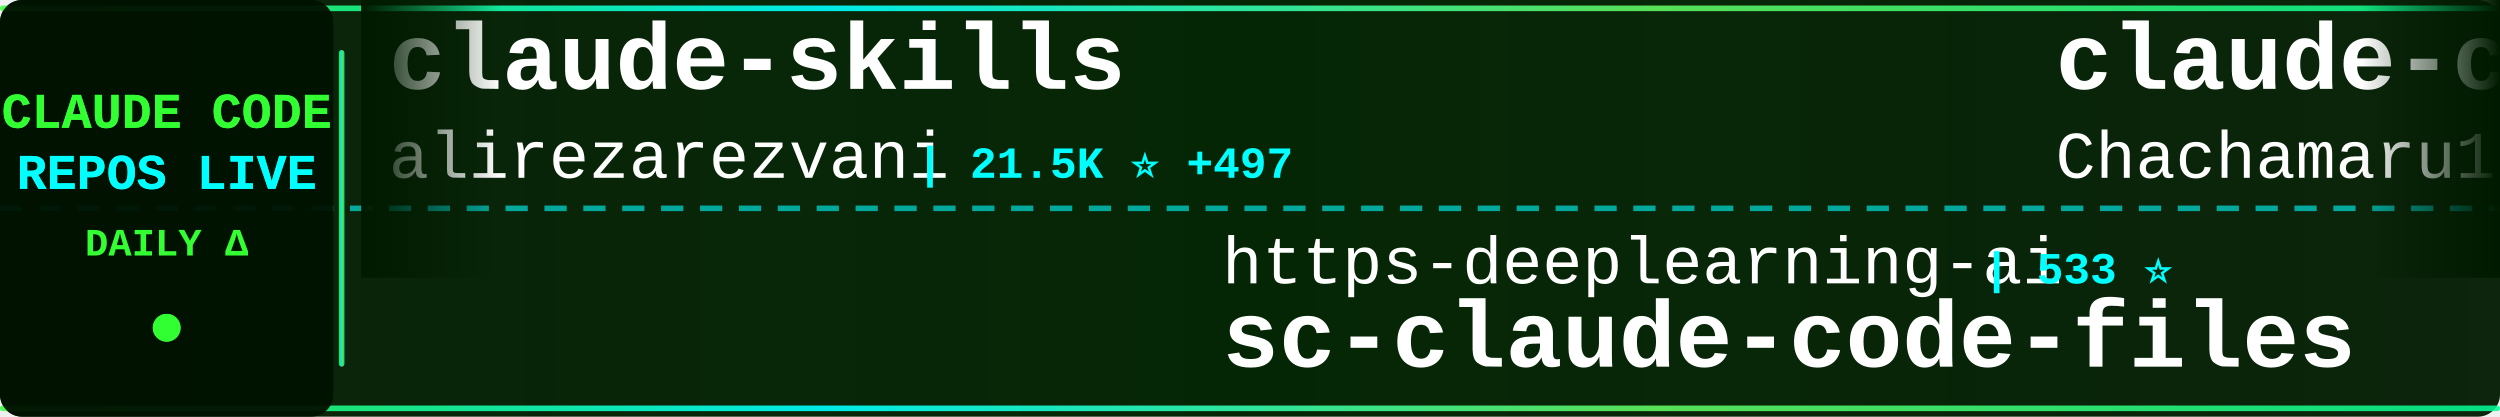
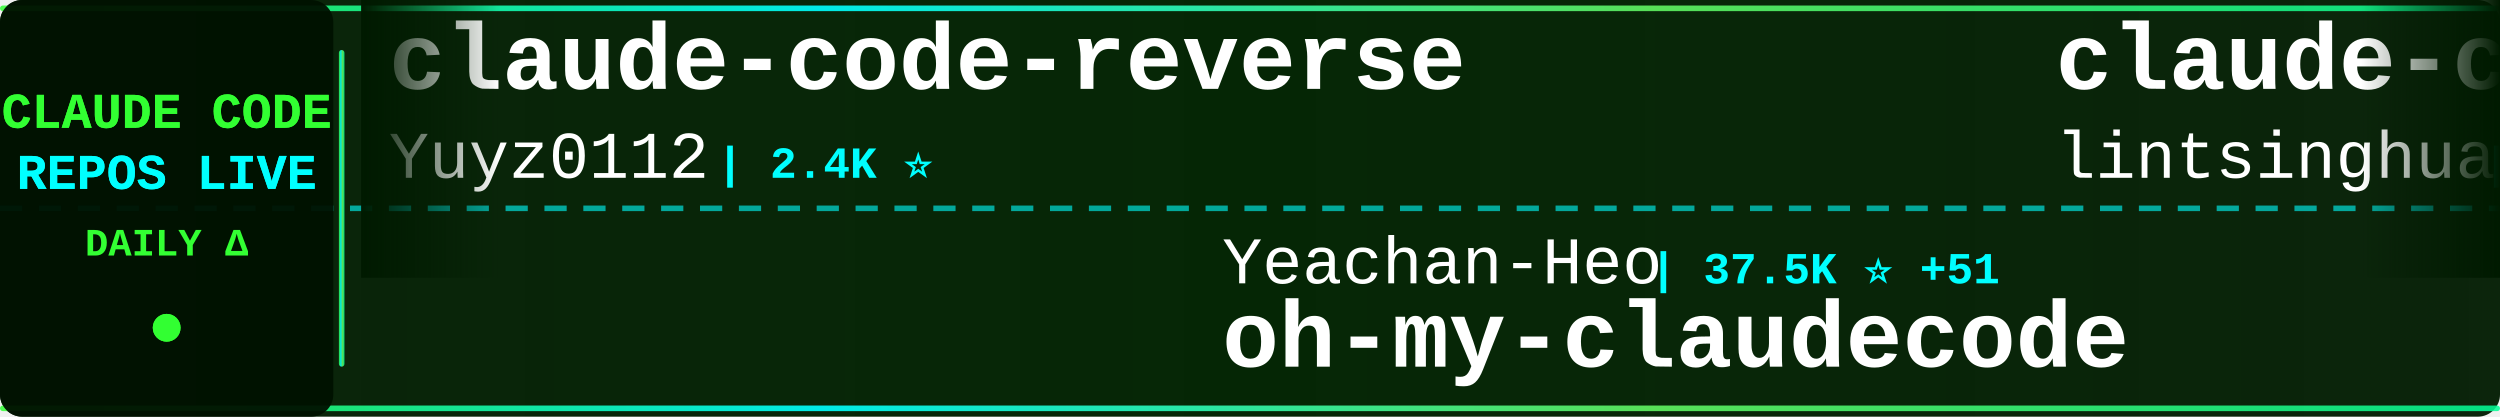
<svg xmlns="http://www.w3.org/2000/svg" width="900" height="150">
  <defs>
    <linearGradient id="tickerBg" x1="0%" y1="0%" x2="100%" y2="0%">
      <stop offset="0%" style="stop-color:#001a00;stop-opacity:0.95" />
      <stop offset="50%" style="stop-color:#002200;stop-opacity:0.98" />
      <stop offset="100%" style="stop-color:#001a00;stop-opacity:0.95" />
    </linearGradient>
    <linearGradient id="borderGrad" x1="0%" y1="0%" x2="100%" y2="0%">
      <stop offset="0%" style="stop-color:#33ff33;stop-opacity:0.85">
        <animate attributeName="stop-opacity" values="0.85;1;0.85" dur="2s" repeatCount="indefinite" />
      </stop>
      <stop offset="33%" style="stop-color:#00ffff;stop-opacity:0.9">
        <animate attributeName="stop-opacity" values="0.9;1;0.9" dur="2.2s" repeatCount="indefinite" />
      </stop>
      <stop offset="66%" style="stop-color:#66ff66;stop-opacity:0.85">
        <animate attributeName="stop-opacity" values="0.85;1;0.85" dur="1.8s" repeatCount="indefinite" />
      </stop>
      <stop offset="100%" style="stop-color:#00ff99;stop-opacity:0.85">
        <animate attributeName="stop-opacity" values="0.85;1;0.85" dur="2s" repeatCount="indefinite" />
      </stop>
    </linearGradient>
    <filter id="textGlow">
      <feGaussianBlur stdDeviation="0.1" result="coloredBlur" />
      <feMerge>
        <feMergeNode in="coloredBlur" />
        <feMergeNode in="SourceGraphic" />
      </feMerge>
    </filter>
    <filter id="metricGlow">
      <feGaussianBlur stdDeviation="0.2" result="coloredBlur" />
      <feMerge>
        <feMergeNode in="coloredBlur" />
        <feMergeNode in="SourceGraphic" />
      </feMerge>
    </filter>
    <linearGradient id="leftFade" x1="0%" y1="0%" x2="100%" y2="0%">
      <stop offset="0%" style="stop-color:#001a00;stop-opacity:1" />
      <stop offset="100%" style="stop-color:#001a00;stop-opacity:0" />
    </linearGradient>
    <linearGradient id="rightFade" x1="0%" y1="0%" x2="100%" y2="0%">
      <stop offset="0%" style="stop-color:#001a00;stop-opacity:0" />
      <stop offset="100%" style="stop-color:#001a00;stop-opacity:1" />
    </linearGradient>
  </defs>
  <rect width="900" height="150" fill="url(#tickerBg)" rx="8" />
  <rect x="0" y="2" width="900" height="2" fill="url(#borderGrad)" rx="1" />
  <rect x="0" y="146" width="900" height="2" fill="url(#borderGrad)" rx="1" />
  <line x1="0" y1="75" x2="900" y2="75" stroke="#00ffff" stroke-width="2" stroke-dasharray="8 6" opacity="0.6" />
  <rect x="0" y="0" width="120" height="150" fill="#001100" opacity="0.95" rx="8" />
  <text x="60" y="46" font-family="'Courier New', monospace" font-size="18" font-weight="bold" fill="#33ff33" text-anchor="middle" filter="url(#textGlow)">
    CLAUDE CODE
  </text>
  <text x="60" y="68" font-family="'Courier New', monospace" font-size="18" font-weight="bold" fill="#00ffff" text-anchor="middle" filter="url(#textGlow)">
    REPOS LIVE
  </text>
  <text x="60" y="92" font-family="'Courier New', monospace" font-size="14" font-weight="bold" fill="#33ff33" text-anchor="middle">
    DAILY Δ
  </text>
  <circle cx="60" cy="118" r="5" fill="#33ff33" filter="url(#metricGlow)">
    <animate attributeName="r" values="4;6;4" dur="1.5s" repeatCount="indefinite" />
    <animate attributeName="opacity" values="0.6;1;0.6" dur="1.5s" repeatCount="indefinite" />
  </circle>
  <rect x="122" y="18" width="2" height="114" fill="url(#borderGrad)" rx="1" />
  <clipPath id="tickerClip">
    <rect x="130" y="0" width="770" height="150" />
  </clipPath>
  <g clip-path="url(#tickerClip)">
    <g id="tickerItems">
      <animateTransform attributeName="transform" attributeType="XML" type="translate" from="0 0" to="-3000 0" dur="54s" repeatCount="indefinite" />
      <g transform="translate(0, 0)">
-         <text x="140" y="32" font-family="'Courier New', monospace" font-size="34" font-weight="bold" fill="#ffffff">claude-skills</text>
-         <text x="140" y="64" font-family="'Courier New', monospace" font-size="24" font-weight="normal" fill="#ffffff" opacity="1.0">alirezarezvani</text>
-         <text x="330" y="64" font-family="'Courier New', monospace" font-size="16" font-weight="bold" fill="#00ffff"> | 21.5K ⭐ +497</text>
+         <text x="140" y="32" font-family="'Courier New', monospace" font-size="34" font-weight="bold" fill="#ffffff">claude-code-reverse</text>
+         <text x="140" y="64" font-family="'Courier New', monospace" font-size="24" font-weight="normal" fill="#ffffff" opacity="1.0">Yuyz0112</text>
+         <text x="258" y="64" font-family="'Courier New', monospace" font-size="16" font-weight="bold" fill="#00ffff"> | 2.4K ⭐</text>
      </g>
      <g transform="translate(300, 0)">
-         <text x="140" y="102" font-family="'Courier New', monospace" font-size="24" font-weight="normal" fill="#ffffff" opacity="1.0">https-deeplearning-ai</text>
-         <text x="414" y="102" font-family="'Courier New', monospace" font-size="16" font-weight="bold" fill="#00ffff"> | 533 ⭐</text>
-         <text x="140" y="132" font-family="'Courier New', monospace" font-size="34" font-weight="bold" fill="#ffffff">sc-claude-code-files</text>
+         <text x="140" y="102" font-family="'Courier New', monospace" font-size="24" font-weight="normal" fill="#ffffff" opacity="1.0">Yeachan-Heo</text>
+         <text x="294" y="102" font-family="'Courier New', monospace" font-size="16" font-weight="bold" fill="#00ffff"> | 37.5K ⭐ +51</text>
+         <text x="140" y="132" font-family="'Courier New', monospace" font-size="34" font-weight="bold" fill="#ffffff">oh-my-claudecode</text>
      </g>
      <g transform="translate(600, 0)">
-         <text x="140" y="32" font-family="'Courier New', monospace" font-size="34" font-weight="bold" fill="#ffffff">claude-code-harness</text>
-         <text x="140" y="64" font-family="'Courier New', monospace" font-size="24" font-weight="normal" fill="#ffffff" opacity="1.0">Chachamaru127</text>
-         <text x="318" y="64" font-family="'Courier New', monospace" font-size="16" font-weight="bold" fill="#00ffff"> | 2.9K ⭐ +8</text>
+         <text x="140" y="32" font-family="'Courier New', monospace" font-size="34" font-weight="bold" fill="#ffffff">claude-code-book</text>
+         <text x="140" y="64" font-family="'Courier New', monospace" font-size="24" font-weight="normal" fill="#ffffff" opacity="1.0">lintsinghua</text>
+         <text x="294" y="64" font-family="'Courier New', monospace" font-size="16" font-weight="bold" fill="#00ffff"> | 3.9K ⭐ +15</text>
      </g>
      <g transform="translate(900, 0)">
-         <text x="140" y="102" font-family="'Courier New', monospace" font-size="24" font-weight="normal" fill="#ffffff" opacity="1.0">Piebald-AI</text>
-         <text x="282" y="102" font-family="'Courier New', monospace" font-size="16" font-weight="bold" fill="#00ffff"> | 11.6K ⭐ +28</text>
-         <text x="140" y="132" font-family="'Courier New', monospace" font-size="34" font-weight="bold" fill="#ffffff">claude-code-system-promp...</text>
+         <text x="140" y="102" font-family="'Courier New', monospace" font-size="24" font-weight="normal" fill="#ffffff" opacity="1.0">jqueryscript</text>
+         <text x="306" y="102" font-family="'Courier New', monospace" font-size="16" font-weight="bold" fill="#00ffff"> | 458 ⭐</text>
+         <text x="140" y="132" font-family="'Courier New', monospace" font-size="34" font-weight="bold" fill="#ffffff">awesome-claude-code</text>
      </g>
      <g transform="translate(1200, 0)">
-         <text x="140" y="32" font-family="'Courier New', monospace" font-size="34" font-weight="bold" fill="#ffffff">skills</text>
-         <text x="140" y="64" font-family="'Courier New', monospace" font-size="24" font-weight="normal" fill="#ffffff" opacity="1.0">anthropics</text>
-         <text x="282" y="64" font-family="'Courier New', monospace" font-size="16" font-weight="bold" fill="#00ffff"> | 159.1K ⭐ +408</text>
+         <text x="140" y="32" font-family="'Courier New', monospace" font-size="34" font-weight="bold" fill="#ffffff">Claude-Code-Game-Studios</text>
+         <text x="140" y="64" font-family="'Courier New', monospace" font-size="24" font-weight="normal" fill="#ffffff" opacity="1.0">Donchitos</text>
+         <text x="270" y="64" font-family="'Courier New', monospace" font-size="16" font-weight="bold" fill="#00ffff"> | 22.7K ⭐ +51</text>
      </g>
      <g transform="translate(1500, 0)">
-         <text x="140" y="102" font-family="'Courier New', monospace" font-size="24" font-weight="normal" fill="#ffffff" opacity="1.0">ghuntley</text>
-         <text x="258" y="102" font-family="'Courier New', monospace" font-size="16" font-weight="bold" fill="#00ffff"> | 986 ⭐</text>
-         <text x="140" y="132" font-family="'Courier New', monospace" font-size="34" font-weight="bold" fill="#ffffff">claude-code-source-code-...</text>
+         <text x="140" y="102" font-family="'Courier New', monospace" font-size="24" font-weight="normal" fill="#ffffff" opacity="1.0">alirezarezvani</text>
+         <text x="330" y="102" font-family="'Courier New', monospace" font-size="16" font-weight="bold" fill="#00ffff"> | 21.5K ⭐ +454</text>
+         <text x="140" y="132" font-family="'Courier New', monospace" font-size="34" font-weight="bold" fill="#ffffff">claude-skills</text>
      </g>
      <g transform="translate(1800, 0)">
-         <text x="140" y="32" font-family="'Courier New', monospace" font-size="34" font-weight="bold" fill="#ffffff">claude-code-rust</text>
-         <text x="140" y="64" font-family="'Courier New', monospace" font-size="24" font-weight="normal" fill="#ffffff" opacity="1.0">lorryjovens-hub</text>
-         <text x="342" y="64" font-family="'Courier New', monospace" font-size="16" font-weight="bold" fill="#00ffff"> | 1.7K ⭐</text>
+         <text x="140" y="32" font-family="'Courier New', monospace" font-size="34" font-weight="bold" fill="#ffffff">claude-code-plugins-plus...</text>
+         <text x="140" y="64" font-family="'Courier New', monospace" font-size="24" font-weight="normal" fill="#ffffff" opacity="1.0">jeremylongshore</text>
+         <text x="342" y="64" font-family="'Courier New', monospace" font-size="16" font-weight="bold" fill="#00ffff"> | 2.5K ⭐ +1</text>
      </g>
      <g transform="translate(2100, 0)">
-         <text x="140" y="102" font-family="'Courier New', monospace" font-size="24" font-weight="normal" fill="#ffffff" opacity="1.0">Yuyz0112</text>
-         <text x="258" y="102" font-family="'Courier New', monospace" font-size="16" font-weight="bold" fill="#00ffff"> | 2.4K ⭐</text>
-         <text x="140" y="132" font-family="'Courier New', monospace" font-size="34" font-weight="bold" fill="#ffffff">claude-code-reverse</text>
+         <text x="140" y="102" font-family="'Courier New', monospace" font-size="24" font-weight="normal" fill="#ffffff" opacity="1.0">pengchengneo</text>
+         <text x="306" y="102" font-family="'Courier New', monospace" font-size="16" font-weight="bold" fill="#00ffff"> | 1.6K ⭐ +3</text>
+         <text x="140" y="132" font-family="'Courier New', monospace" font-size="34" font-weight="bold" fill="#ffffff">Claude-Code</text>
      </g>
      <g transform="translate(2400, 0)">
-         <text x="140" y="32" font-family="'Courier New', monospace" font-size="34" font-weight="bold" fill="#ffffff">claude-code-prompts</text>
-         <text x="140" y="64" font-family="'Courier New', monospace" font-size="24" font-weight="normal" fill="#ffffff" opacity="1.0">repowise-dev</text>
-         <text x="306" y="64" font-family="'Courier New', monospace" font-size="16" font-weight="bold" fill="#00ffff"> | 1.1K ⭐ +1</text>
+         <text x="140" y="32" font-family="'Courier New', monospace" font-size="34" font-weight="bold" fill="#ffffff">claude-code-cli</text>
+         <text x="140" y="64" font-family="'Courier New', monospace" font-size="24" font-weight="normal" fill="#ffffff" opacity="1.0">huangserva</text>
+         <text x="282" y="64" font-family="'Courier New', monospace" font-size="16" font-weight="bold" fill="#00ffff"> | 618 ⭐</text>
      </g>
      <g transform="translate(2700, 0)">
-         <text x="140" y="102" font-family="'Courier New', monospace" font-size="24" font-weight="normal" fill="#ffffff" opacity="1.0">affaan-m</text>
-         <text x="258" y="102" font-family="'Courier New', monospace" font-size="16" font-weight="bold" fill="#00ffff"> | 226.9K ⭐ +362</text>
-         <text x="140" y="132" font-family="'Courier New', monospace" font-size="34" font-weight="bold" fill="#ffffff">ECC</text>
+         <text x="140" y="102" font-family="'Courier New', monospace" font-size="24" font-weight="normal" fill="#ffffff" opacity="1.0">ykdojo</text>
+         <text x="234" y="102" font-family="'Courier New', monospace" font-size="16" font-weight="bold" fill="#00ffff"> | 9.1K ⭐ +51</text>
+         <text x="140" y="132" font-family="'Courier New', monospace" font-size="34" font-weight="bold" fill="#ffffff">claude-code-tips</text>
      </g>
      <g transform="translate(3000, 0)">
-         <text x="140" y="32" font-family="'Courier New', monospace" font-size="34" font-weight="bold" fill="#ffffff">claude-skills</text>
-         <text x="140" y="64" font-family="'Courier New', monospace" font-size="24" font-weight="normal" fill="#ffffff" opacity="1.0">alirezarezvani</text>
-         <text x="330" y="64" font-family="'Courier New', monospace" font-size="16" font-weight="bold" fill="#00ffff"> | 21.5K ⭐ +497</text>
+         <text x="140" y="32" font-family="'Courier New', monospace" font-size="34" font-weight="bold" fill="#ffffff">claude-code-reverse</text>
+         <text x="140" y="64" font-family="'Courier New', monospace" font-size="24" font-weight="normal" fill="#ffffff" opacity="1.0">Yuyz0112</text>
+         <text x="258" y="64" font-family="'Courier New', monospace" font-size="16" font-weight="bold" fill="#00ffff"> | 2.4K ⭐</text>
      </g>
      <g transform="translate(3300, 0)">
-         <text x="140" y="102" font-family="'Courier New', monospace" font-size="24" font-weight="normal" fill="#ffffff" opacity="1.0">https-deeplearning-ai</text>
-         <text x="414" y="102" font-family="'Courier New', monospace" font-size="16" font-weight="bold" fill="#00ffff"> | 533 ⭐</text>
-         <text x="140" y="132" font-family="'Courier New', monospace" font-size="34" font-weight="bold" fill="#ffffff">sc-claude-code-files</text>
+         <text x="140" y="102" font-family="'Courier New', monospace" font-size="24" font-weight="normal" fill="#ffffff" opacity="1.0">Yeachan-Heo</text>
+         <text x="294" y="102" font-family="'Courier New', monospace" font-size="16" font-weight="bold" fill="#00ffff"> | 37.5K ⭐ +51</text>
+         <text x="140" y="132" font-family="'Courier New', monospace" font-size="34" font-weight="bold" fill="#ffffff">oh-my-claudecode</text>
      </g>
      <g transform="translate(3600, 0)">
-         <text x="140" y="32" font-family="'Courier New', monospace" font-size="34" font-weight="bold" fill="#ffffff">claude-code-harness</text>
-         <text x="140" y="64" font-family="'Courier New', monospace" font-size="24" font-weight="normal" fill="#ffffff" opacity="1.0">Chachamaru127</text>
-         <text x="318" y="64" font-family="'Courier New', monospace" font-size="16" font-weight="bold" fill="#00ffff"> | 2.9K ⭐ +8</text>
+         <text x="140" y="32" font-family="'Courier New', monospace" font-size="34" font-weight="bold" fill="#ffffff">claude-code-book</text>
+         <text x="140" y="64" font-family="'Courier New', monospace" font-size="24" font-weight="normal" fill="#ffffff" opacity="1.0">lintsinghua</text>
+         <text x="294" y="64" font-family="'Courier New', monospace" font-size="16" font-weight="bold" fill="#00ffff"> | 3.9K ⭐ +15</text>
      </g>
      <g transform="translate(3900, 0)">
-         <text x="140" y="102" font-family="'Courier New', monospace" font-size="24" font-weight="normal" fill="#ffffff" opacity="1.0">Piebald-AI</text>
-         <text x="282" y="102" font-family="'Courier New', monospace" font-size="16" font-weight="bold" fill="#00ffff"> | 11.6K ⭐ +28</text>
-         <text x="140" y="132" font-family="'Courier New', monospace" font-size="34" font-weight="bold" fill="#ffffff">claude-code-system-promp...</text>
+         <text x="140" y="102" font-family="'Courier New', monospace" font-size="24" font-weight="normal" fill="#ffffff" opacity="1.0">jqueryscript</text>
+         <text x="306" y="102" font-family="'Courier New', monospace" font-size="16" font-weight="bold" fill="#00ffff"> | 458 ⭐</text>
+         <text x="140" y="132" font-family="'Courier New', monospace" font-size="34" font-weight="bold" fill="#ffffff">awesome-claude-code</text>
      </g>
    </g>
  </g>
  <rect x="130" y="0" width="50" height="100" fill="url(#leftFade)" />
  <rect x="850" y="0" width="50" height="100" fill="url(#rightFade)" />
</svg>
